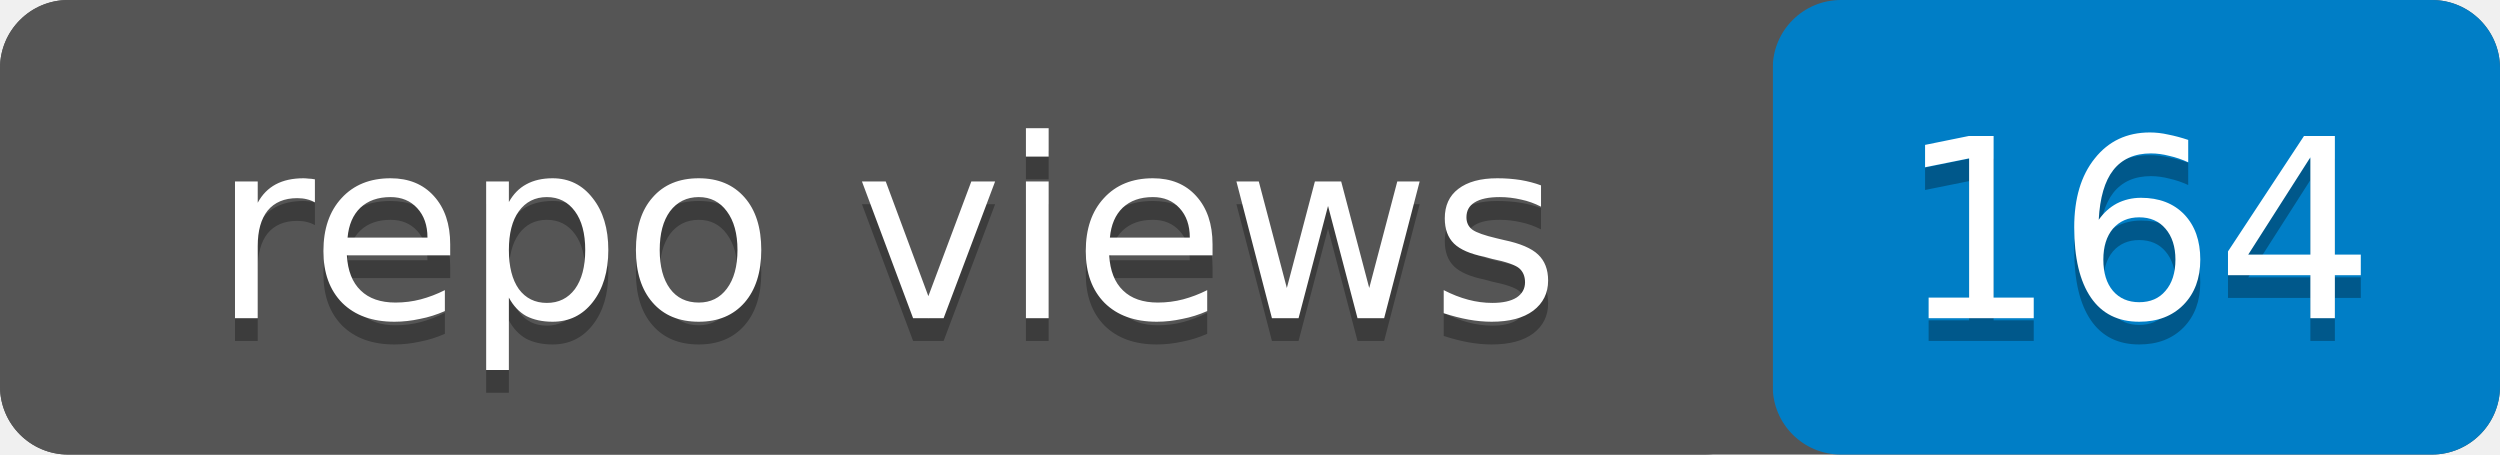
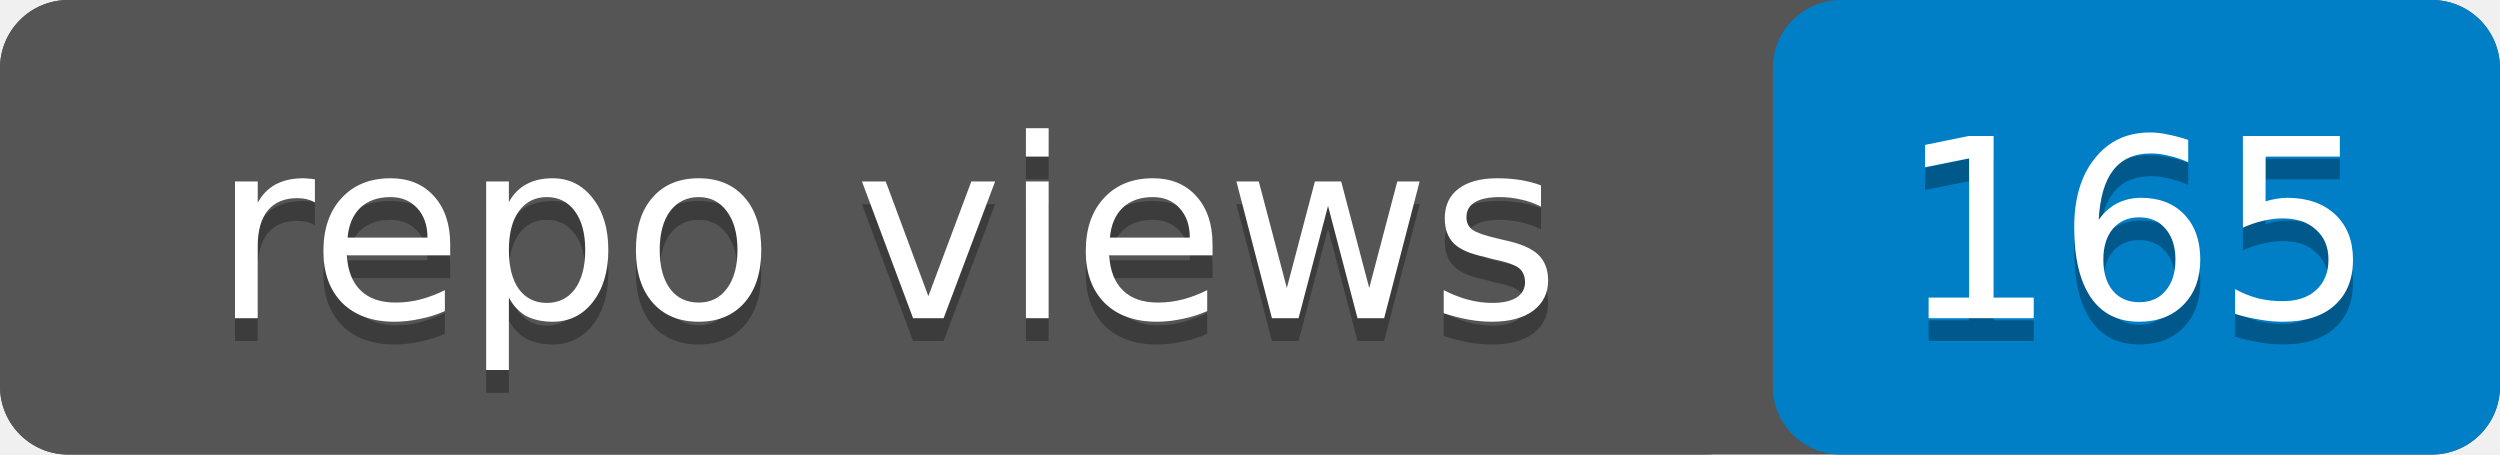
- <svg xmlns="http://www.w3.org/2000/svg" width="110" height="20" role="img" aria-label="repo views: 164">
+ <svg xmlns="http://www.w3.org/2000/svg" width="110" height="20" role="img" aria-label="repo views: 165">
  <rect width="110" height="20" rx="3" fill="#555" />
  <rect x="78" width="32" height="20" rx="3" fill="#007ec6" />
  <rect width="78" height="20" rx="3" fill="#555" />
  <g fill="#fff" text-anchor="middle" font-family="Verdana,Geneva,DejaVu Sans,sans-serif" font-size="11">
    <text x="39" y="15" fill="#010101" fill-opacity=".3">repo views</text>
    <text x="39" y="14">repo views</text>
-     <text x="94" y="15" fill="#010101" fill-opacity=".3">164</text>
-     <text x="94" y="14">164</text>
+     <text x="94" y="15" fill="#010101" fill-opacity=".3">165</text>
+     <text x="94" y="14">165</text>
  </g>
</svg>
